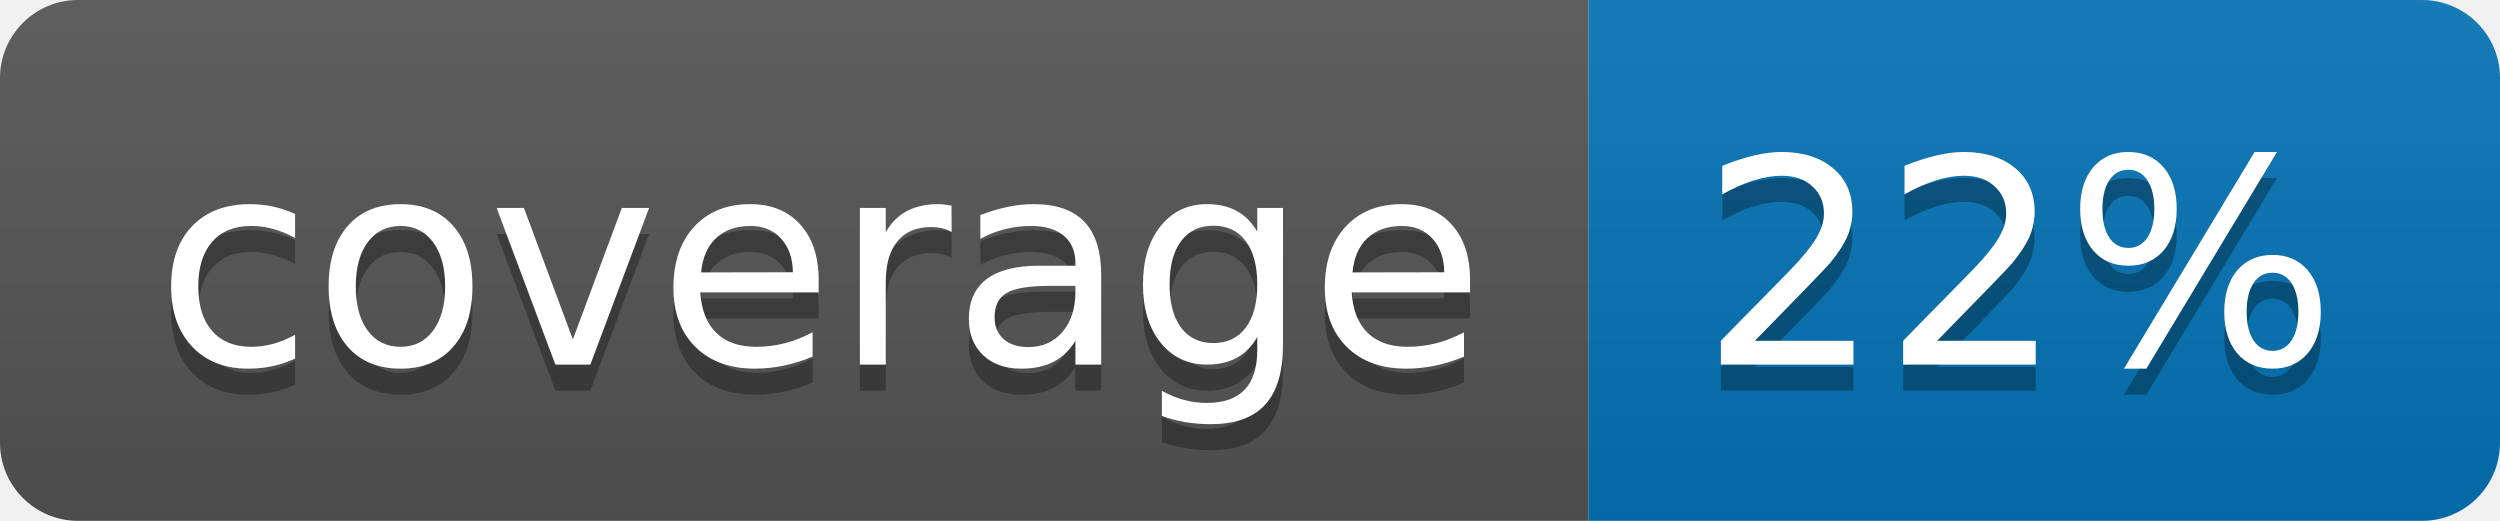
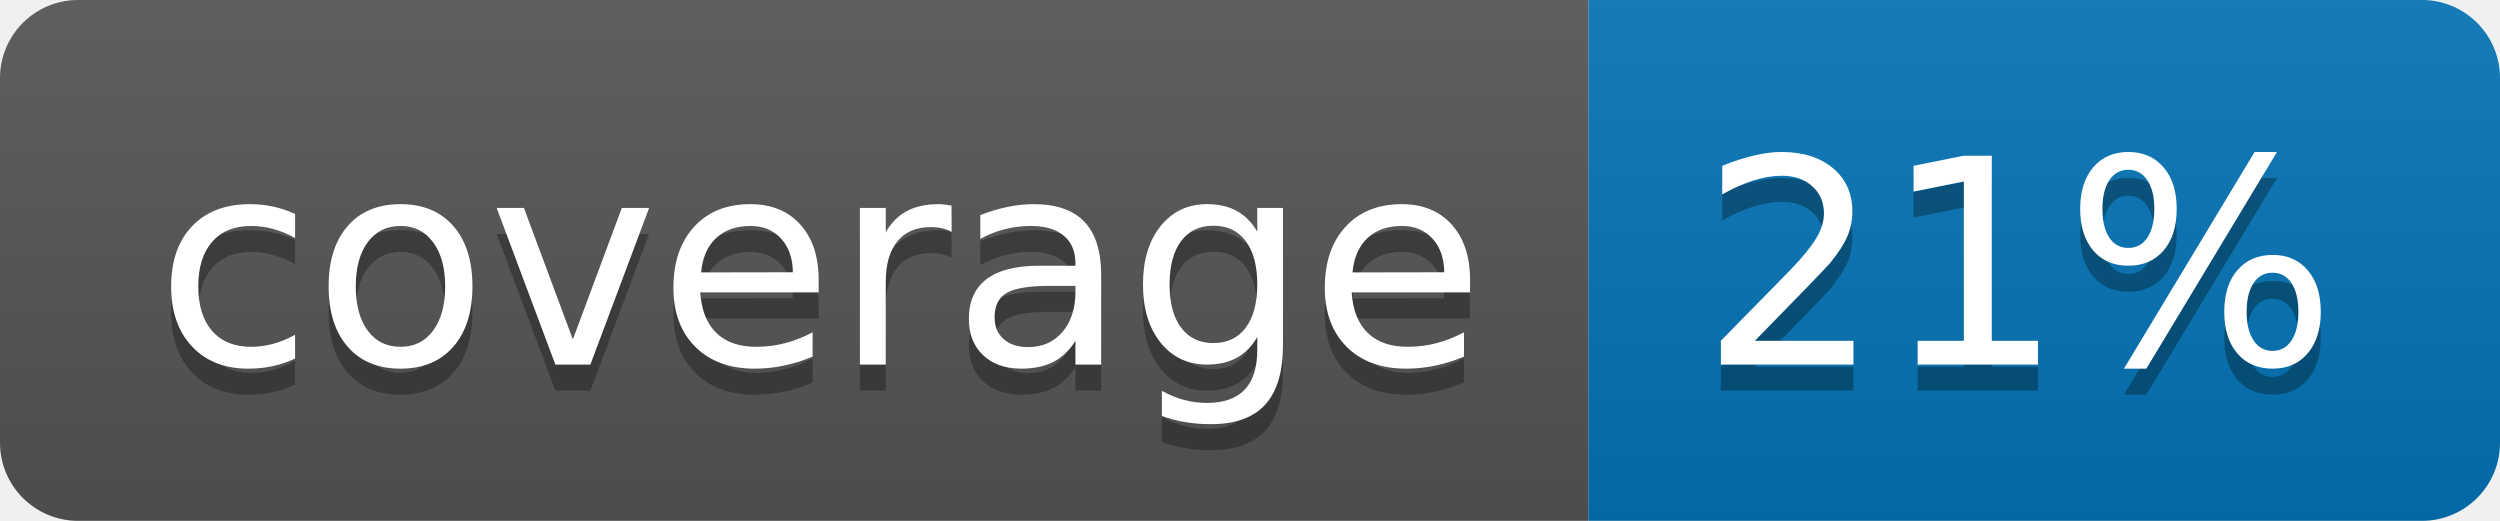
<svg xmlns="http://www.w3.org/2000/svg" width="96" height="20">
  <linearGradient id="b" x2="0" y2="100%">
    <stop offset="0" stop-color="#bbb" stop-opacity=".1" />
    <stop offset="1" stop-opacity=".1" />
  </linearGradient>
  <clipPath id="a">
    <rect width="96" height="20" rx="3" fill="#fff" />
  </clipPath>
  <g clip-path="url(#a)">
    <path fill="#555" d="M0 0h61v20H0z" />
    <path fill="#0374B5" d="M61 0h35v20H61z" />
    <path fill="url(#b)" d="M0 0h96v20H0z" />
  </g>
  <g fill="#fff" text-anchor="middle" font-family="DejaVu Sans,Verdana,Geneva,sans-serif" font-size="110">
    <text x="315" y="150" fill="#010101" fill-opacity=".3" transform="scale(.1)" textLength="510">coverage</text>
    <text x="315" y="140" transform="scale(.1)" textLength="510">coverage</text>
-     <text x="775" y="150" fill="#010101" fill-opacity=".3" transform="scale(.1)" textLength="250">22%</text>
-     <text x="775" y="140" transform="scale(.1)" textLength="250">22%</text>
+     <text x="775" y="150" fill="#010101" fill-opacity=".3" transform="scale(.1)" textLength="250">21%</text>
+     <text x="775" y="140" transform="scale(.1)" textLength="250">21%</text>
  </g>
</svg>
